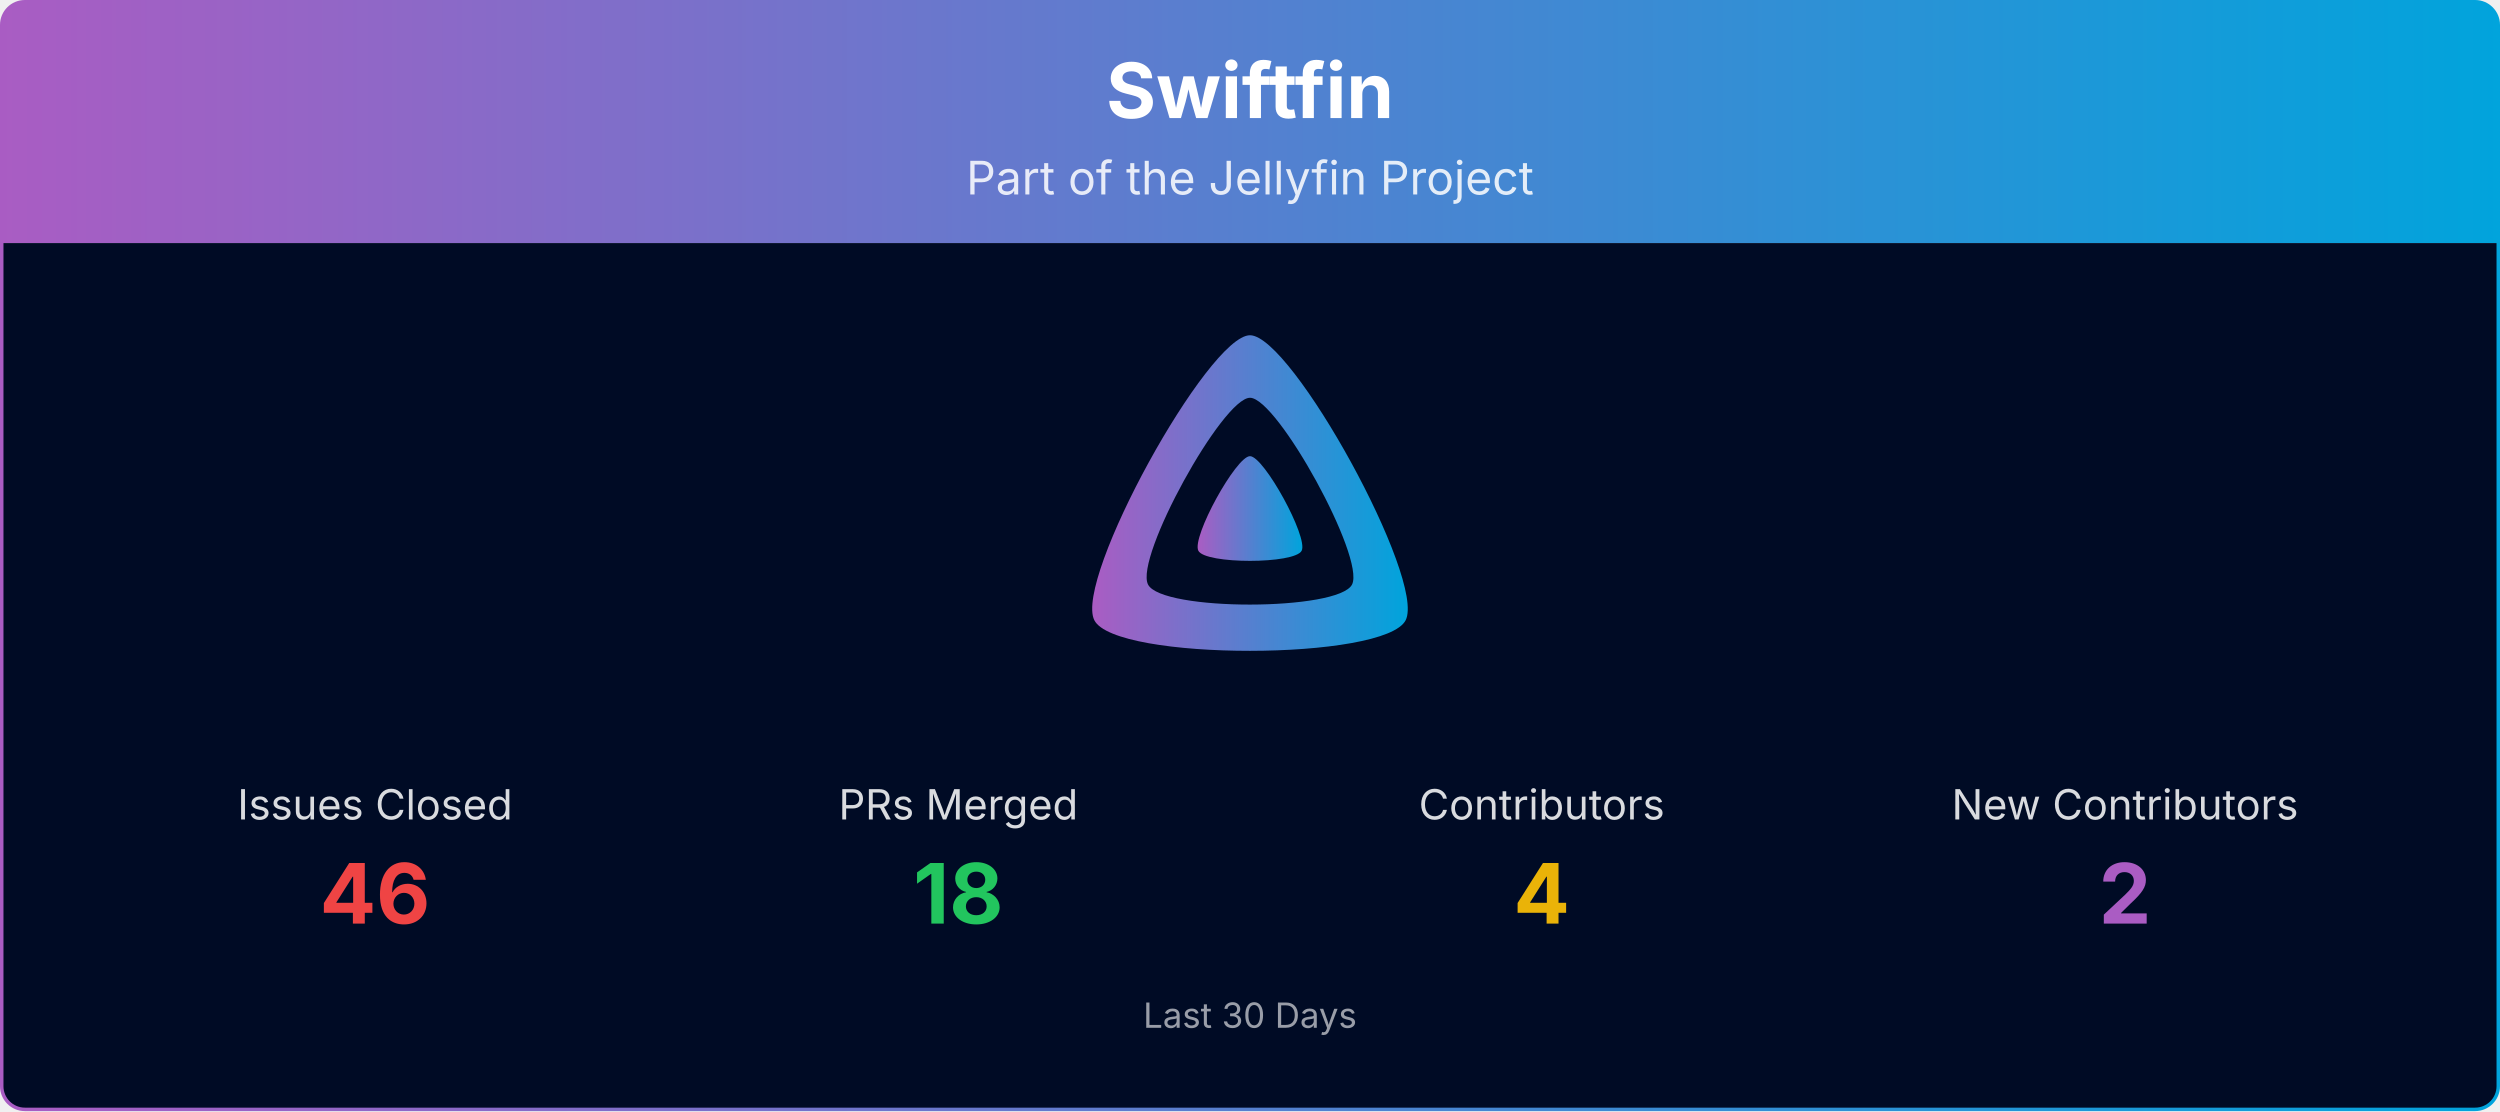
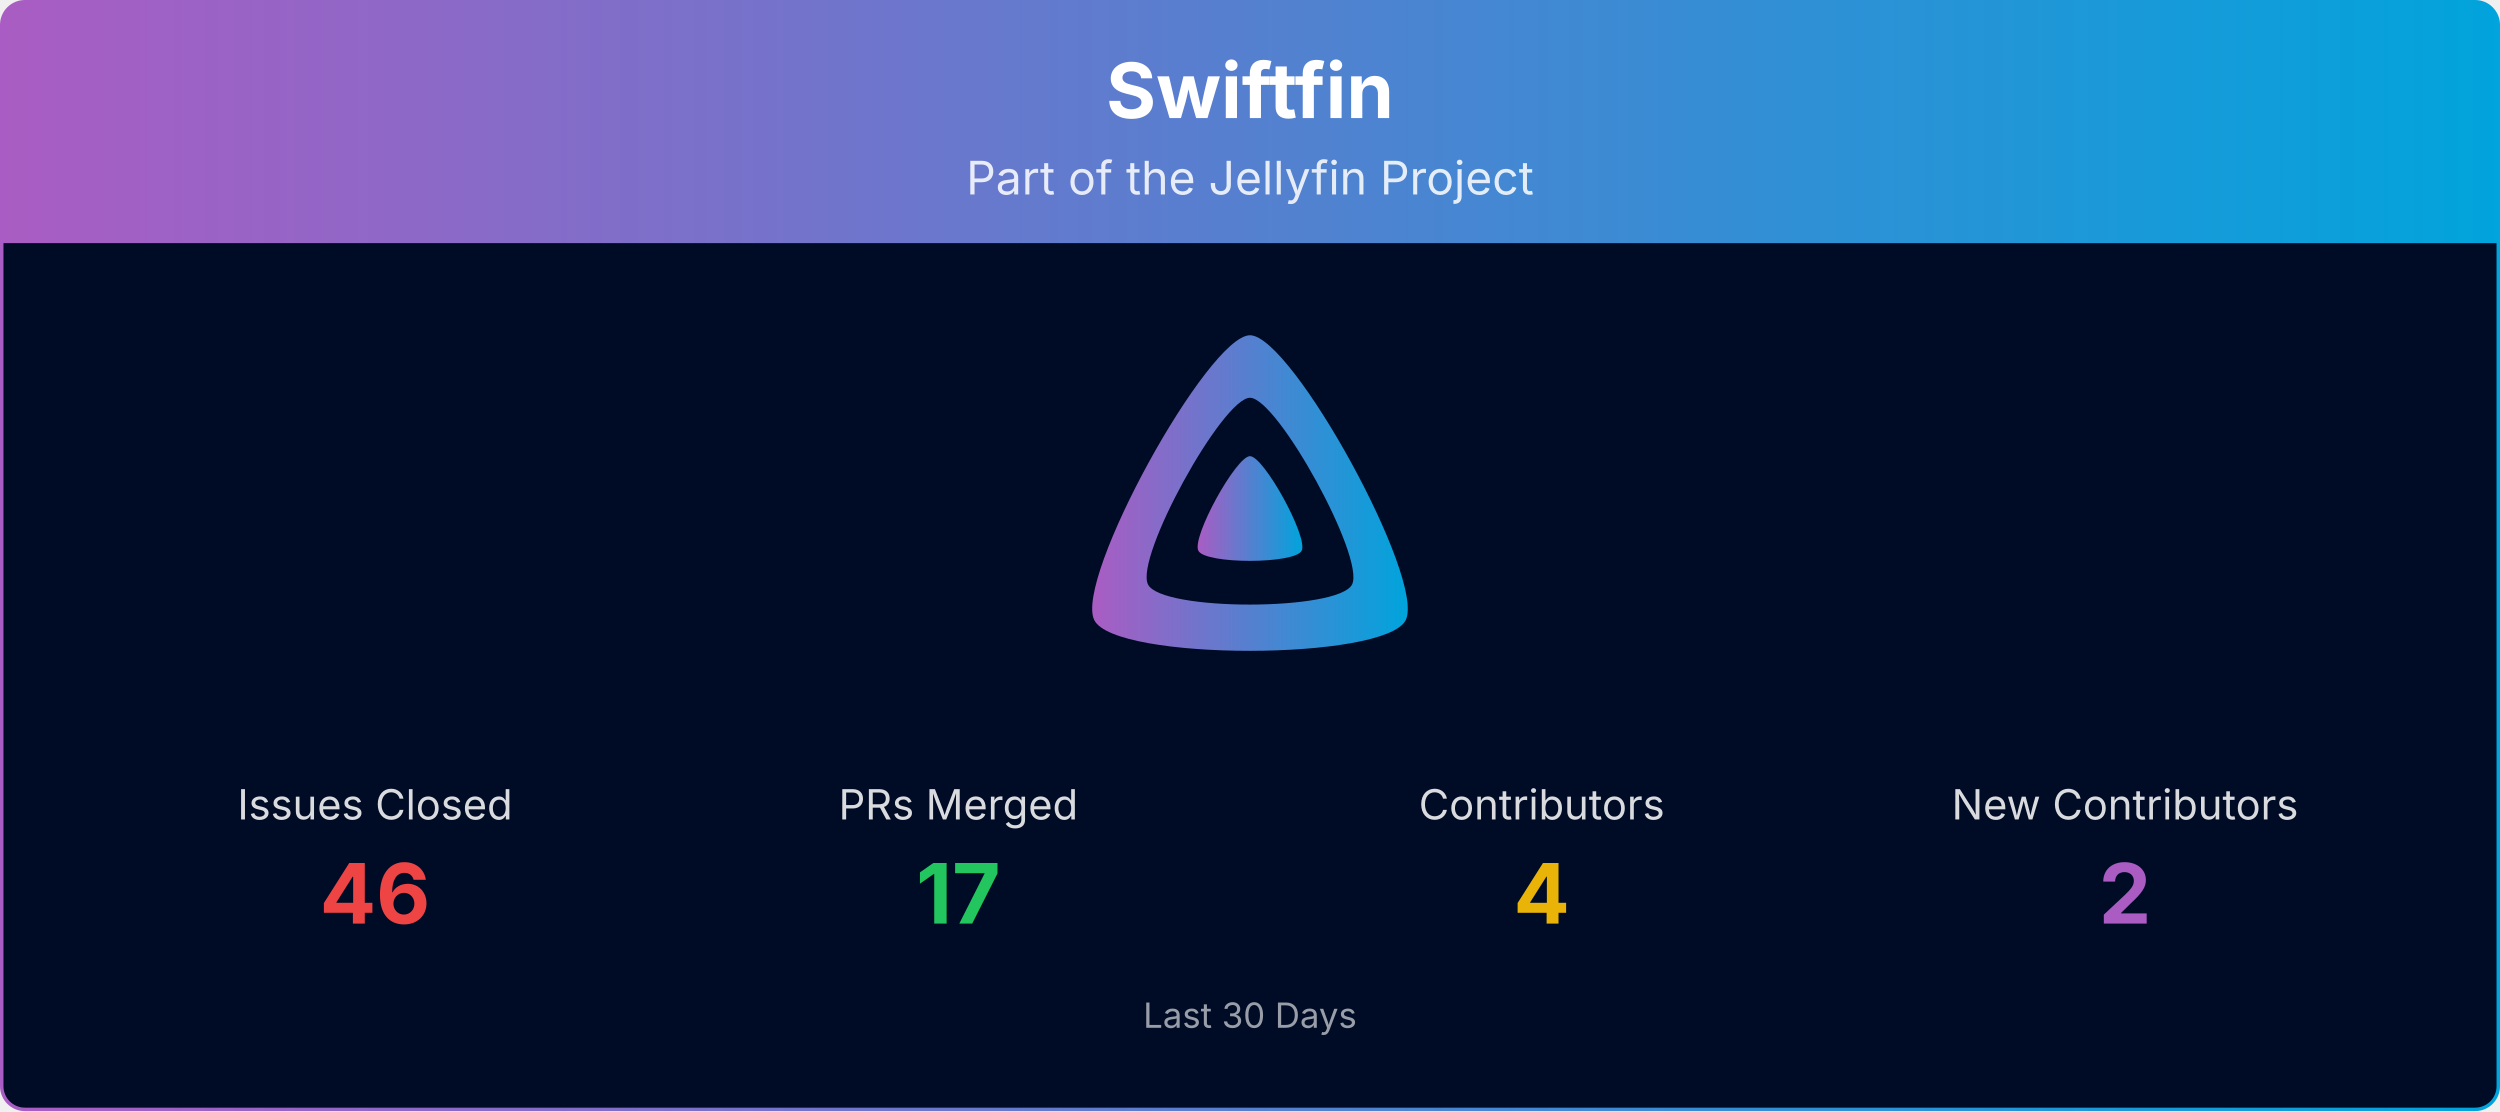
<svg xmlns="http://www.w3.org/2000/svg" viewBox="0 0 1080 480" width="100%" role="img" aria-label="Swiftfin">
  <defs>
    <linearGradient id="banner-swiftfin-grad" x1="0" y1="0" x2="1" y2="0">
      <stop offset="0%" stop-color="#AA5CC3" />
      <stop offset="100%" stop-color="#00A4DC" />
    </linearGradient>
    <clipPath id="banner-swiftfin-grad-clip">
      <rect x="0.75" y="0.75" width="1078.5" height="478.5" rx="10" ry="10" />
    </clipPath>
  </defs>
  <g clip-path="url(#banner-swiftfin-grad-clip)">
    <path d="M0.75,10.75 A10.0,10.0 0 0 1 10.75,0.75 L1069.25,0.75 A10.0,10.0 0 0 1 1079.25,10.75 L1079.25,105.00 L0.75,105.00 Z" fill="url(#banner-swiftfin-grad)" />
    <text x="540.0" y="51" text-anchor="middle" font-size="33" font-weight="700" font-family="Plus Jakarta Sans, system-ui, -apple-system, Segoe UI, sans-serif" fill="#ffffff">Swiftfin</text>
    <text x="540.0" y="84" text-anchor="middle" font-size="20" font-family="Plus Jakarta Sans, system-ui, -apple-system, Segoe UI, sans-serif" fill="#ffffff" opacity="0.85">Part of the Jellyfin Project</text>
    <rect x="0.75" y="105" width="1078.5" height="374.25" fill="#000b25" />
    <g transform="translate(465.00,138.00) scale(0.29297)">
      <path fill="url(#banner-swiftfin-grad)" fill-rule="evenodd" d="M256,23.3c-61.6,0-259.8,359.4-229.6,420.1s429.3,60,459.2,0S317.6,23.3,256,23.3zM406.5,390.8c-19.6,39.3-281.1,39.8-300.9,0s110.1-275.3,150.4-275.3S426.1,351.4,406.5,390.8z" />
      <path fill="url(#banner-swiftfin-grad)" d="M256,201.6c-20.4,0-86.2,119.3-76.2,139.4s142.5,19.9,152.4,0S276.5,201.6,256,201.6z" />
    </g>
    <text x="162.0" y="354.0" text-anchor="middle" font-size="18" font-family="Plus Jakarta Sans, system-ui, -apple-system, Segoe UI, sans-serif" fill="#ffffff" opacity="0.85">Issues Closed</text>
    <text x="162.0" y="399.0" text-anchor="middle" font-size="36" font-weight="700" font-family="Plus Jakarta Sans, system-ui, -apple-system, Segoe UI, sans-serif" fill="#ef4444">46</text>
    <text x="414.0" y="354.0" text-anchor="middle" font-size="18" font-family="Plus Jakarta Sans, system-ui, -apple-system, Segoe UI, sans-serif" fill="#ffffff" opacity="0.85">PRs Merged</text>
-     <text x="414.0" y="399.0" text-anchor="middle" font-size="36" font-weight="700" font-family="Plus Jakarta Sans, system-ui, -apple-system, Segoe UI, sans-serif" fill="#22c55e">18</text>
+     <text x="414.0" y="399.0" text-anchor="middle" font-size="36" font-weight="700" font-family="Plus Jakarta Sans, system-ui, -apple-system, Segoe UI, sans-serif" fill="#22c55e">17</text>
    <text x="666.0" y="354.0" text-anchor="middle" font-size="18" font-family="Plus Jakarta Sans, system-ui, -apple-system, Segoe UI, sans-serif" fill="#ffffff" opacity="0.85">Contributors</text>
    <text x="666.0" y="399.0" text-anchor="middle" font-size="36" font-weight="700" font-family="Plus Jakarta Sans, system-ui, -apple-system, Segoe UI, sans-serif" fill="#eab308">4</text>
    <text x="918.0" y="354.0" text-anchor="middle" font-size="18" font-family="Plus Jakarta Sans, system-ui, -apple-system, Segoe UI, sans-serif" fill="#ffffff" opacity="0.85">New Contributors</text>
    <text x="918.0" y="399.0" text-anchor="middle" font-size="36" font-weight="700" font-family="Plus Jakarta Sans, system-ui, -apple-system, Segoe UI, sans-serif" fill="#AA5CC3">2</text>
    <text x="540.0" y="444.0" text-anchor="middle" font-size="15" font-family="Plus Jakarta Sans, system-ui, -apple-system, Segoe UI, sans-serif" fill="#ffffff" opacity="0.6">Last 30 Days</text>
  </g>
  <rect x="0.75" y="0.75" width="1078.5" height="478.5" rx="10" ry="10" fill="none" stroke="url(#banner-swiftfin-grad)" stroke-width="1.5" />
</svg>
